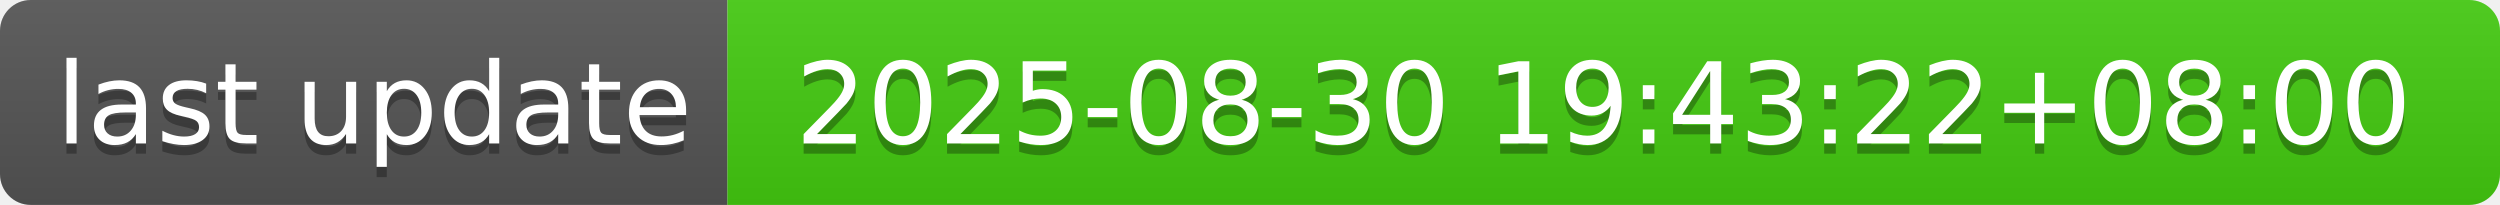
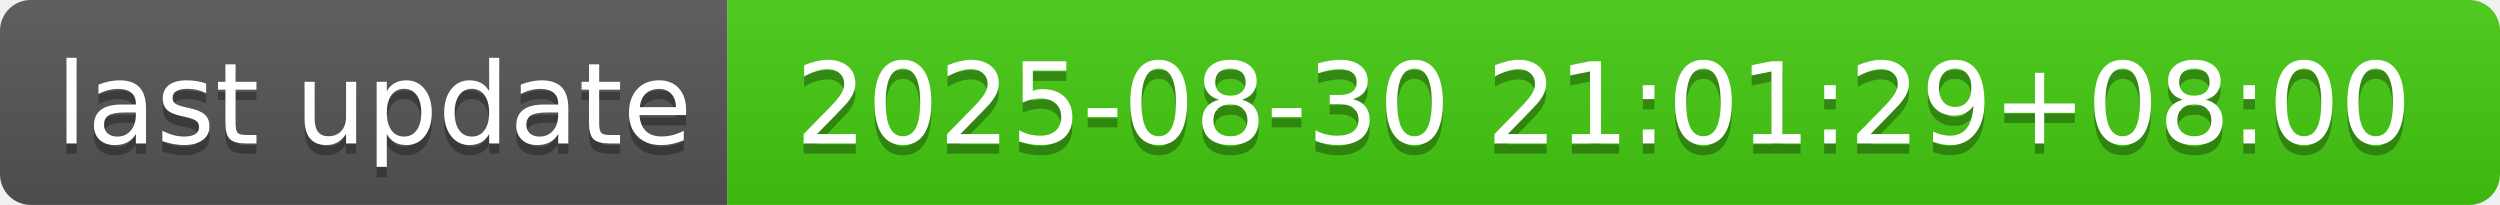
- <svg xmlns="http://www.w3.org/2000/svg" width="244" height="20" role="img" aria-label="last update: 2025-08-30 19:43:22+08:00">
+ <svg xmlns="http://www.w3.org/2000/svg" width="244" height="20" role="img" aria-label="last update: 2025-08-30 21:01:29+08:00">
  <linearGradient id="s" x2="0" y2="100%">
    <stop offset="0" stop-color="#bbb" stop-opacity=".1" />
    <stop offset="1" stop-opacity=".1" />
  </linearGradient>
  <clipPath id="r">
    <rect width="244" height="20" rx="3" fill="#fff" />
  </clipPath>
  <g clip-path="url(#r)">
    <rect width="71" height="20" fill="#555" />
    <rect x="71" width="173" height="20" fill="#4c1" />
    <rect width="244" height="20" fill="url(#s)" />
  </g>
  <g fill="#fff" text-anchor="middle" font-family="Verdana,Geneva,DejaVu Sans,sans-serif" text-rendering="geometricPrecision" font-size="110">
    <text aria-hidden="true" x="365" y="150" fill="#010101" fill-opacity=".3" transform="scale(.1)" textLength="610">last update</text>
    <text x="365" y="140" transform="scale(.1)" fill="#fff" textLength="610">last update</text>
-     <text aria-hidden="true" x="1565" y="150" fill="#010101" fill-opacity=".3" transform="scale(.1)" textLength="1630">2025-08-30 19:43:22+08:00</text>
-     <text x="1565" y="140" transform="scale(.1)" fill="#fff" textLength="1630">2025-08-30 19:43:22+08:00</text>
+     <text aria-hidden="true" x="1565" y="150" fill="#010101" fill-opacity=".3" transform="scale(.1)" textLength="1630">2025-08-30 21:01:29+08:00</text>
+     <text x="1565" y="140" transform="scale(.1)" fill="#fff" textLength="1630">2025-08-30 21:01:29+08:00</text>
  </g>
</svg>
